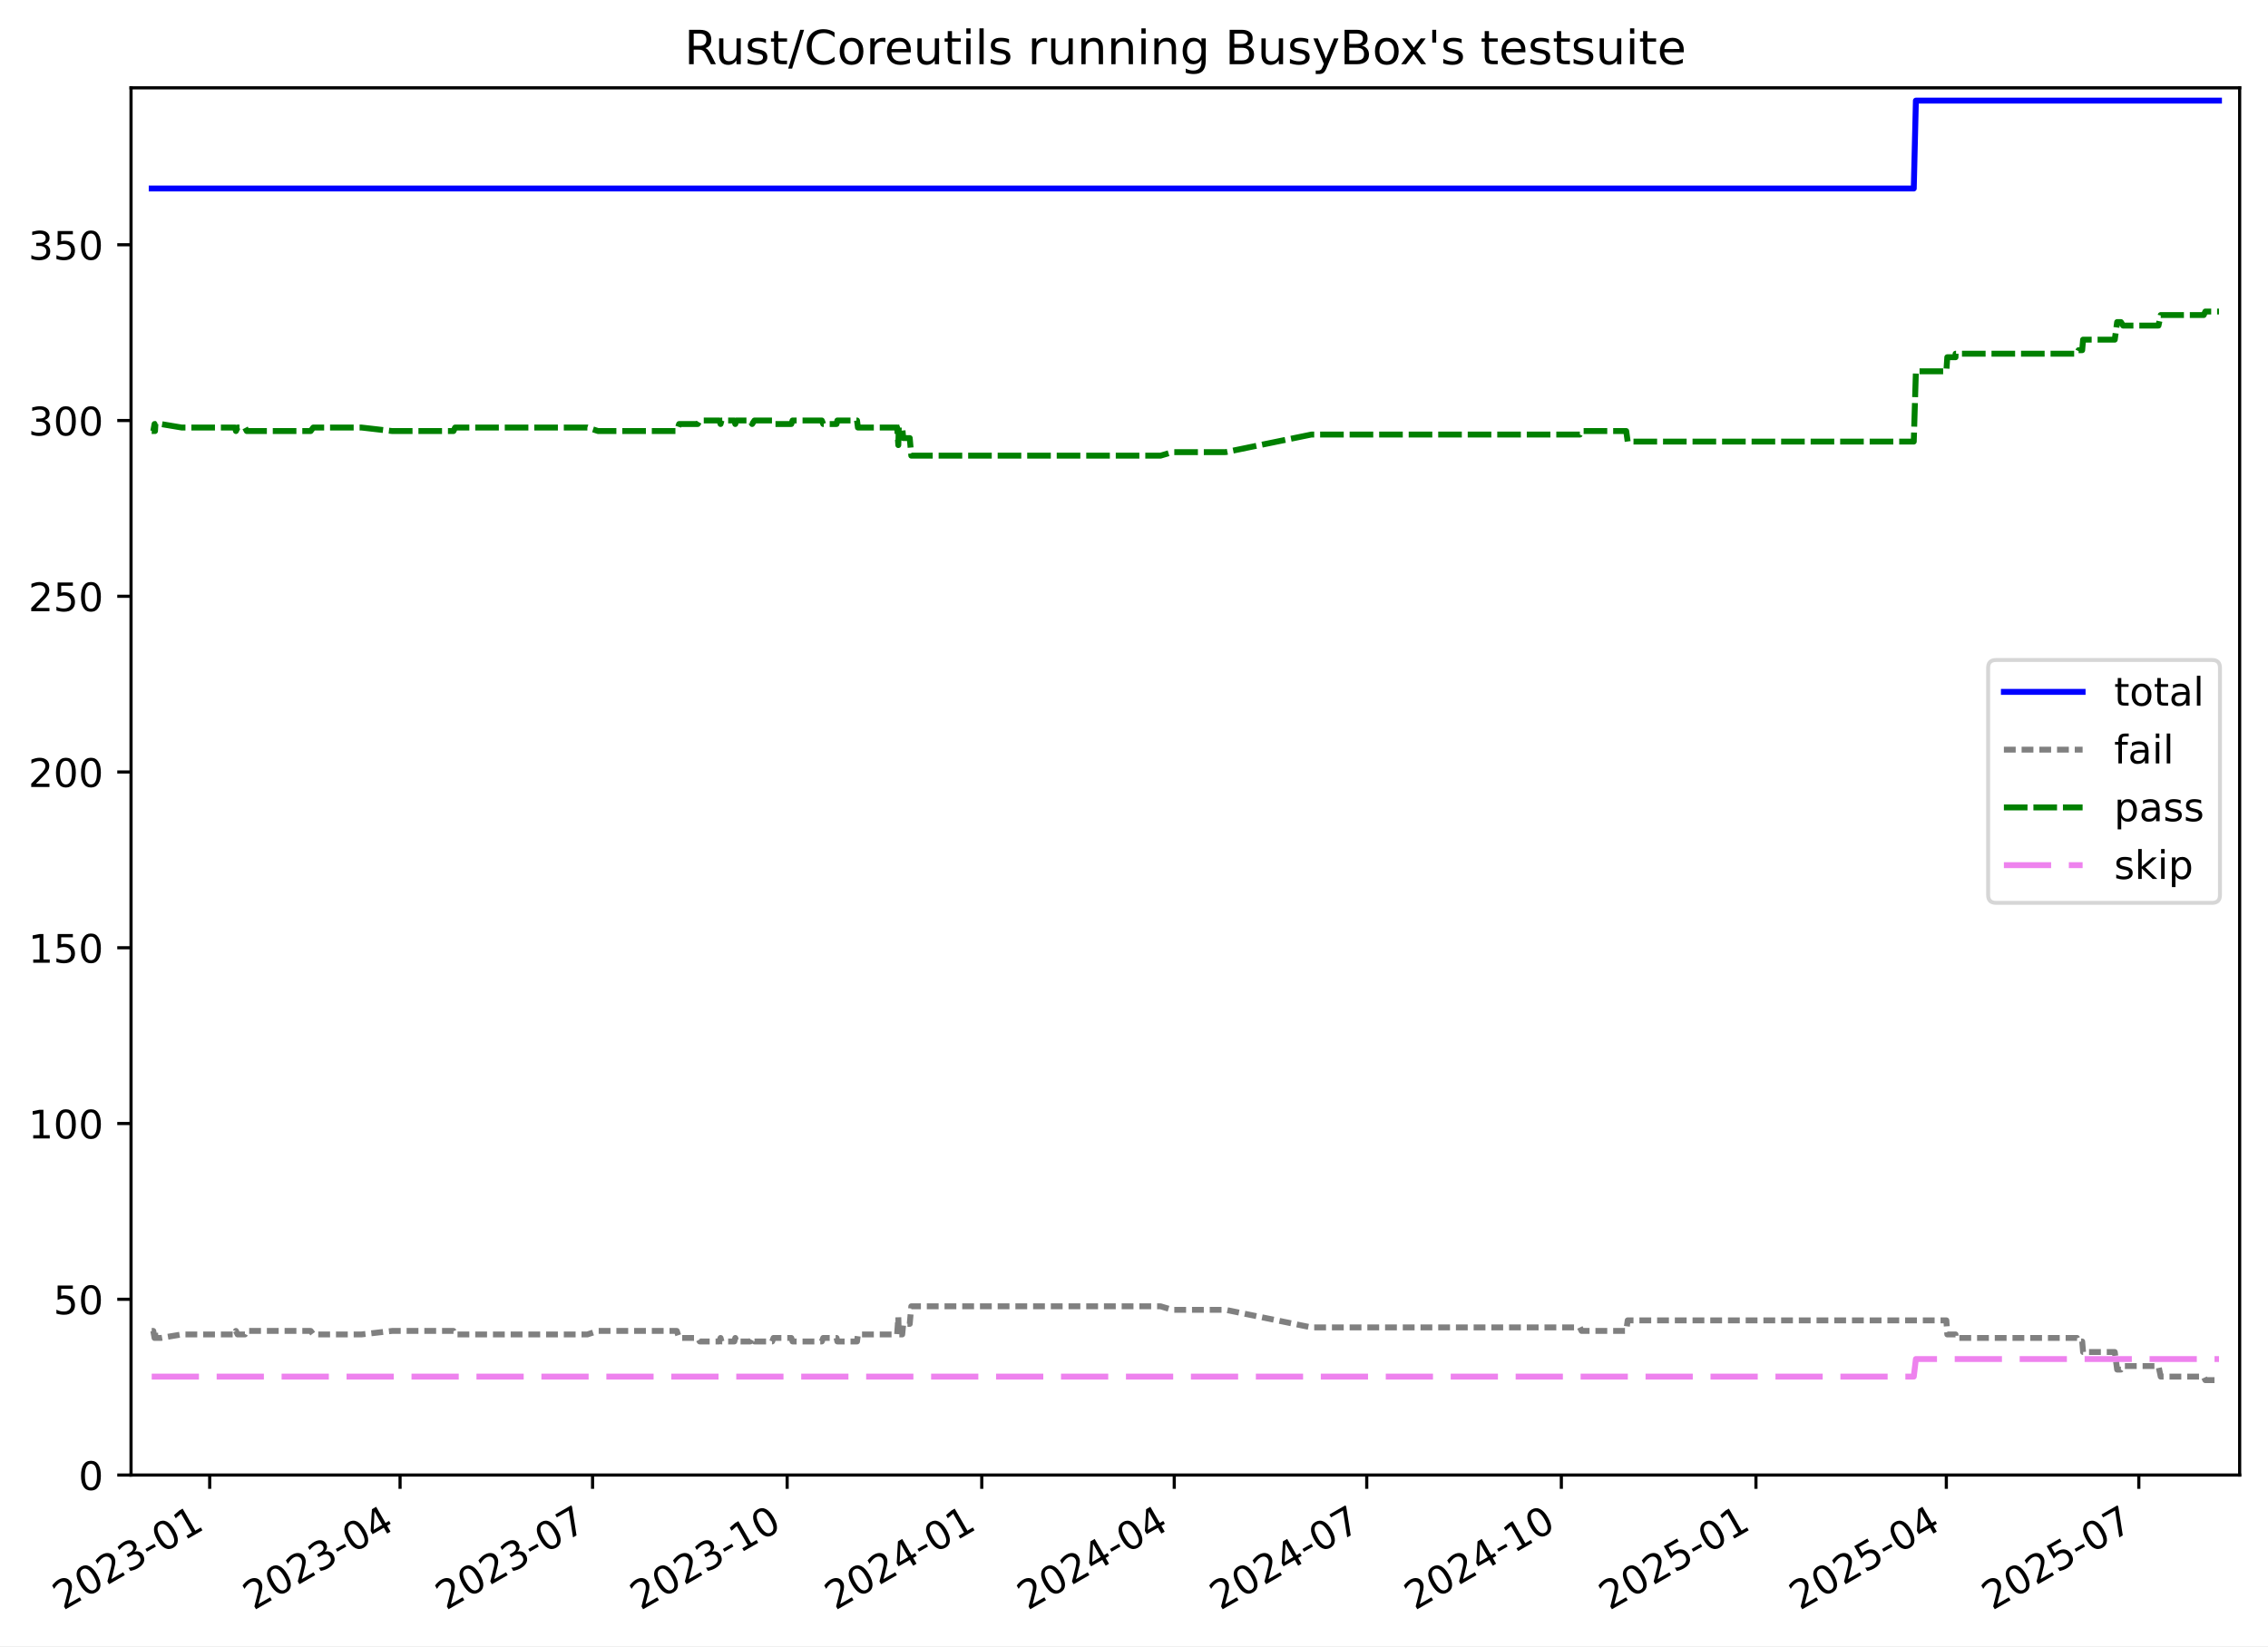
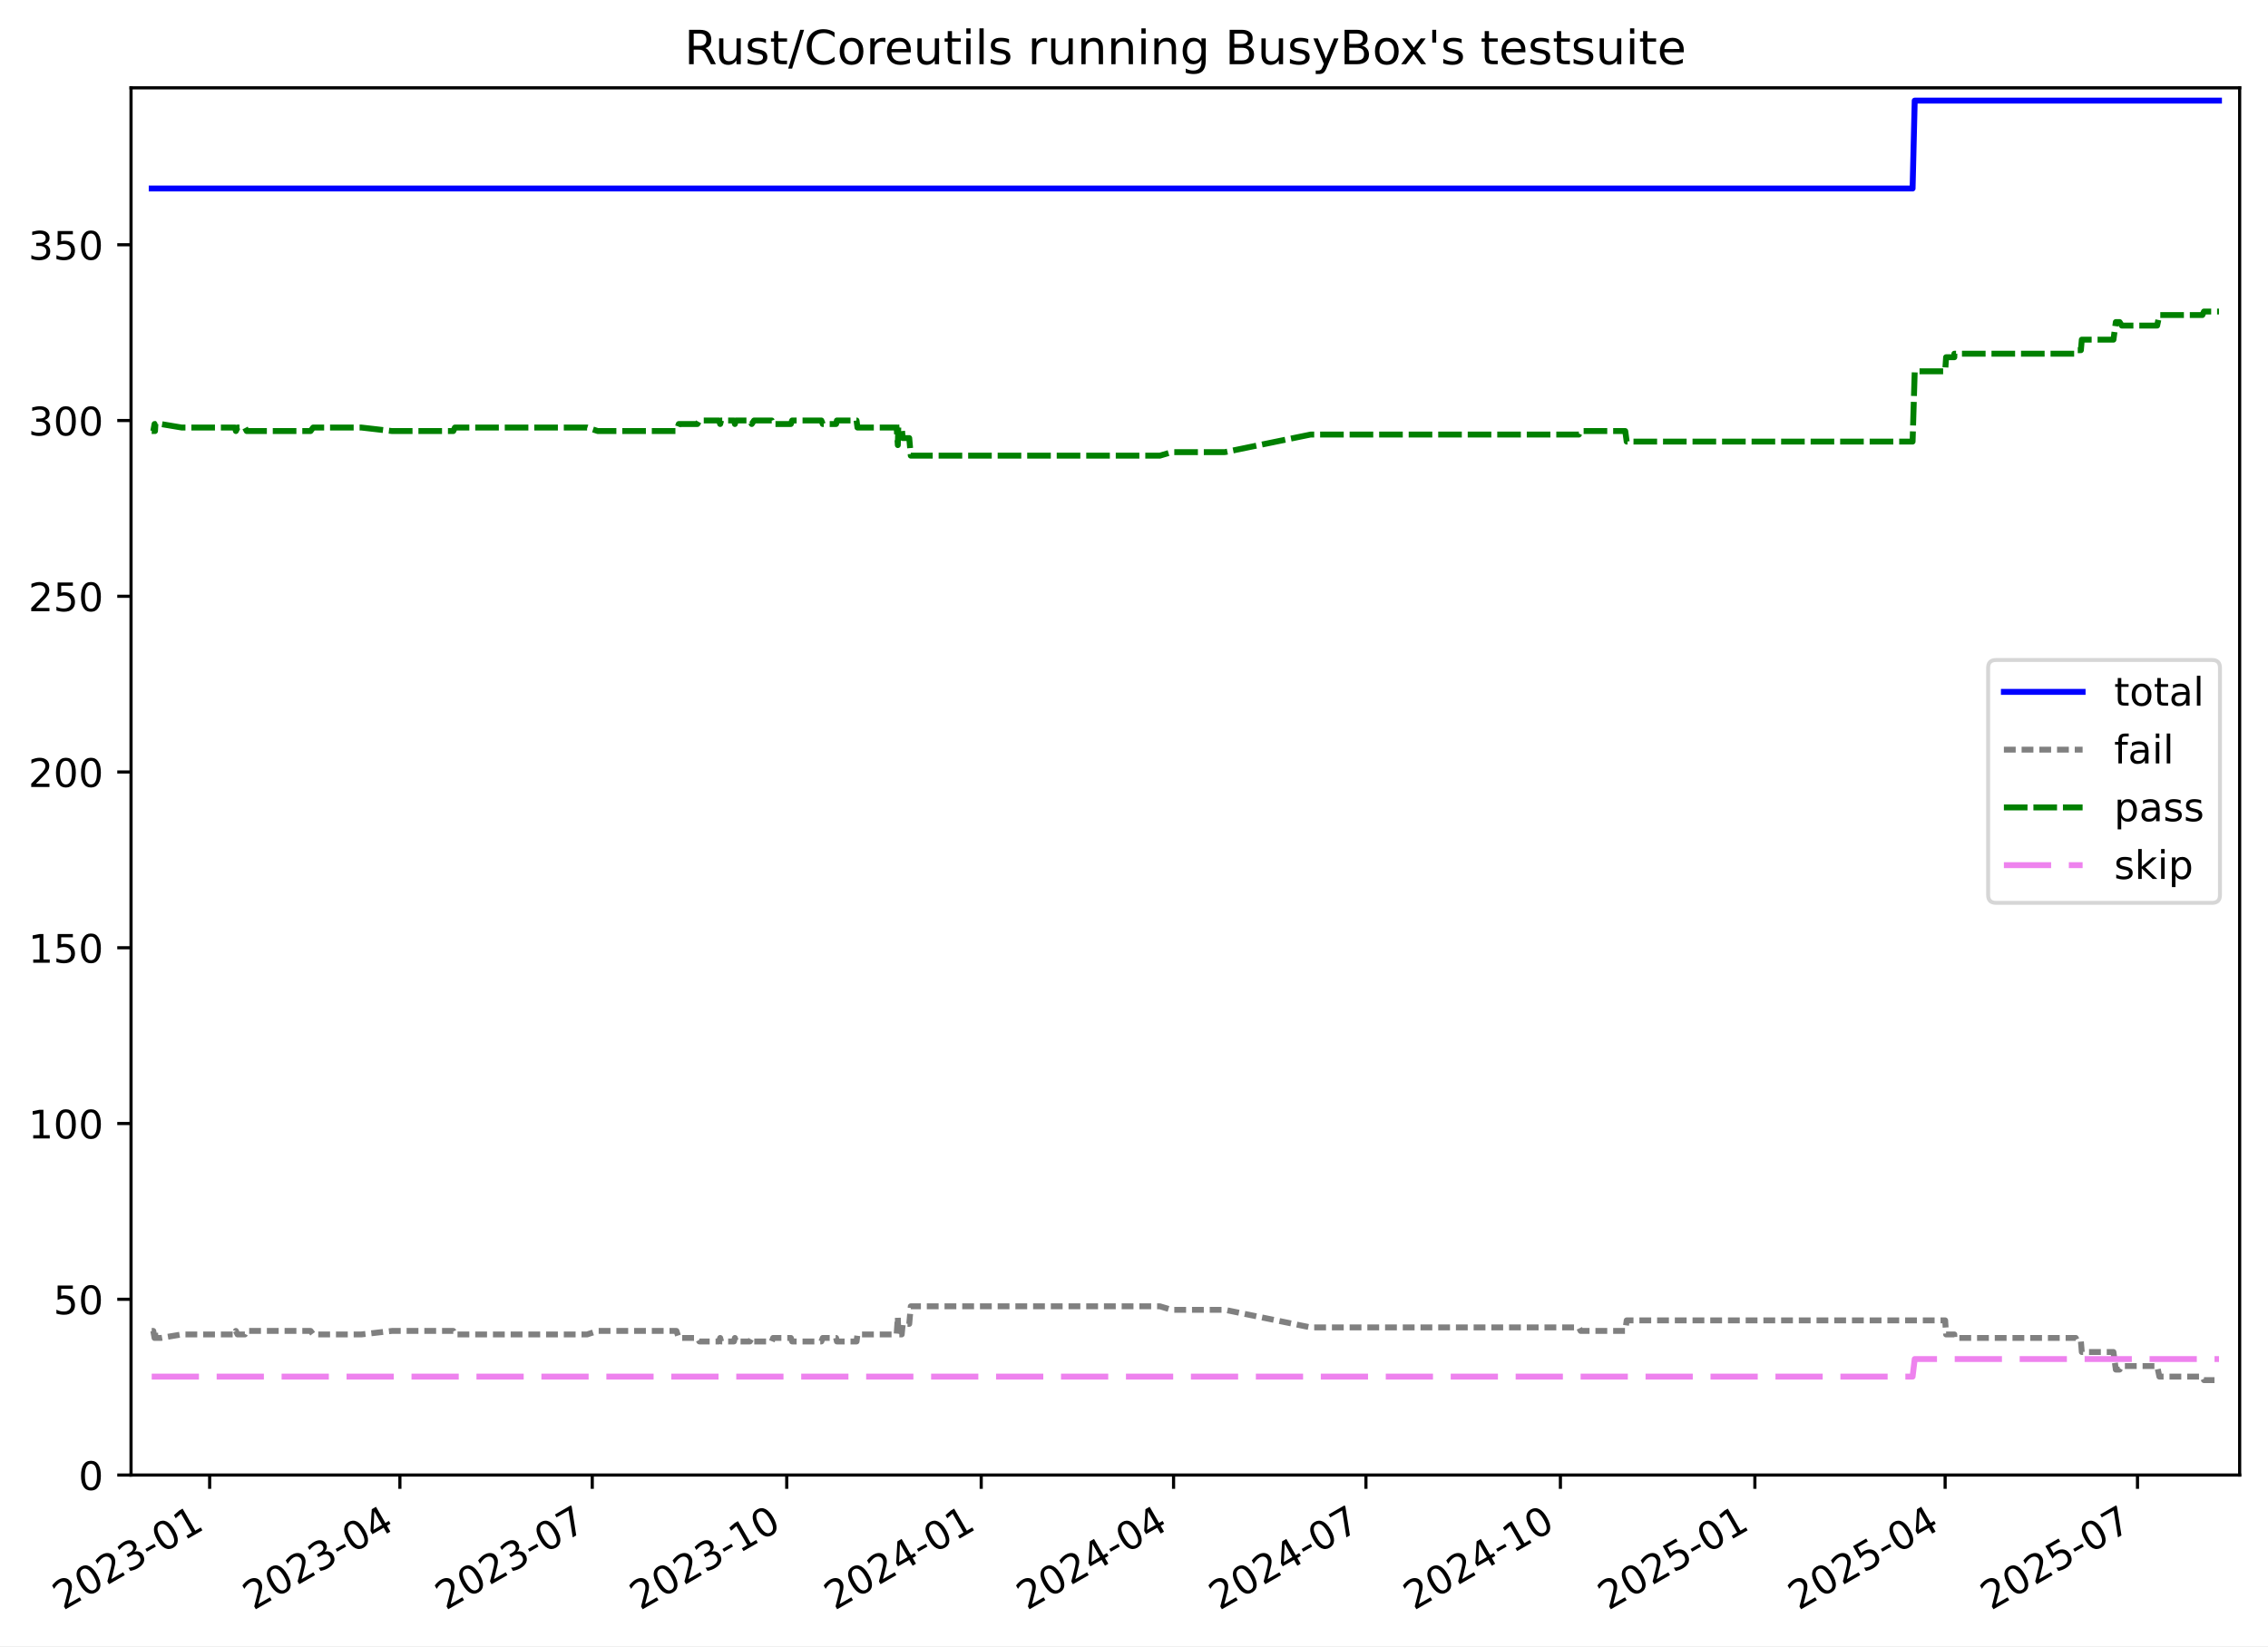
<svg xmlns="http://www.w3.org/2000/svg" xmlns:xlink="http://www.w3.org/1999/xlink" width="576.168pt" height="418.303pt" viewBox="0 0 576.168 418.303" version="1.1">
  <defs>
    <style type="text/css">*{stroke-linejoin: round; stroke-linecap: butt}</style>
  </defs>
  <g id="figure_1">
    <g id="patch_1">
      <path d="M -0 418.303  L 576.168 418.303  L 576.168 0  L -0 0  z " style="fill: #ffffff" />
    </g>
    <g id="axes_1">
      <g id="patch_2">
        <path d="M 33.288 374.83  L 568.967 374.83  L 568.967 22.318  L 33.288 22.318  z " style="fill: #ffffff" />
      </g>
      <g id="matplotlib.axis_1">
        <g id="xtick_1">
          <g id="line2d_1">
            <defs>
-               <path id="m2f78f24e1d" d="M 0 0  L 0 3.5  " style="stroke: #000000; stroke-width: 0.8" />
+               <path id="m74c7d2df8c" d="M 0 0  L 0 3.5  " style="stroke: #000000; stroke-width: 0.8" />
            </defs>
            <g>
-               <use xlink:href="#m2f78f24e1d" x="53.27" y="374.83" style="stroke: #000000; stroke-width: 0.8" />
+               <use xlink:href="#m74c7d2df8c" x="53.26" y="374.83" style="stroke: #000000; stroke-width: 0.8" />
            </g>
          </g>
          <g id="text_1">
-             <g transform="translate(16.04498 409.302) rotate(-30) scale(0.1 -0.1)">
+             <g transform="translate(16.03515 409.302) rotate(-30) scale(0.1 -0.1)">
              <defs>
                <path id="DejaVuSans-32" d="M 1228 531  L 3431 531  L 3431 0  L 469 0  L 469 531  Q 828 903 1448 1529  Q 2069 2156 2228 2338  Q 2531 2678 2651 2914  Q 2772 3150 2772 3378  Q 2772 3750 2511 3984  Q 2250 4219 1831 4219  Q 1534 4219 1204 4116  Q 875 4013 500 3803  L 500 4441  Q 881 4594 1212 4672  Q 1544 4750 1819 4750  Q 2544 4750 2975 4387  Q 3406 4025 3406 3419  Q 3406 3131 3298 2873  Q 3191 2616 2906 2266  Q 2828 2175 2409 1742  Q 1991 1309 1228 531  z " transform="scale(0.015625)" />
                <path id="DejaVuSans-30" d="M 2034 4250  Q 1547 4250 1301 3770  Q 1056 3291 1056 2328  Q 1056 1369 1301 889  Q 1547 409 2034 409  Q 2525 409 2770 889  Q 3016 1369 3016 2328  Q 3016 3291 2770 3770  Q 2525 4250 2034 4250  z M 2034 4750  Q 2819 4750 3233 4129  Q 3647 3509 3647 2328  Q 3647 1150 3233 529  Q 2819 -91 2034 -91  Q 1250 -91 836 529  Q 422 1150 422 2328  Q 422 3509 836 4129  Q 1250 4750 2034 4750  z " transform="scale(0.015625)" />
                <path id="DejaVuSans-33" d="M 2597 2516  Q 3050 2419 3304 2112  Q 3559 1806 3559 1356  Q 3559 666 3084 287  Q 2609 -91 1734 -91  Q 1441 -91 1130 -33  Q 819 25 488 141  L 488 750  Q 750 597 1062 519  Q 1375 441 1716 441  Q 2309 441 2620 675  Q 2931 909 2931 1356  Q 2931 1769 2642 2001  Q 2353 2234 1838 2234  L 1294 2234  L 1294 2753  L 1863 2753  Q 2328 2753 2575 2939  Q 2822 3125 2822 3475  Q 2822 3834 2567 4026  Q 2313 4219 1838 4219  Q 1578 4219 1281 4162  Q 984 4106 628 3988  L 628 4550  Q 988 4650 1302 4700  Q 1616 4750 1894 4750  Q 2613 4750 3031 4423  Q 3450 4097 3450 3541  Q 3450 3153 3228 2886  Q 3006 2619 2597 2516  z " transform="scale(0.015625)" />
                <path id="DejaVuSans-2d" d="M 313 2009  L 1997 2009  L 1997 1497  L 313 1497  L 313 2009  z " transform="scale(0.015625)" />
                <path id="DejaVuSans-31" d="M 794 531  L 1825 531  L 1825 4091  L 703 3866  L 703 4441  L 1819 4666  L 2450 4666  L 2450 531  L 3481 531  L 3481 0  L 794 0  L 794 531  z " transform="scale(0.015625)" />
              </defs>
              <use xlink:href="#DejaVuSans-32" />
              <use xlink:href="#DejaVuSans-30" x="63.623" />
              <use xlink:href="#DejaVuSans-32" x="127.246" />
              <use xlink:href="#DejaVuSans-33" x="190.869" />
              <use xlink:href="#DejaVuSans-2d" x="254.492" />
              <use xlink:href="#DejaVuSans-30" x="290.576" />
              <use xlink:href="#DejaVuSans-31" x="354.199" />
            </g>
          </g>
        </g>
        <g id="xtick_2">
          <g id="line2d_2">
            <g>
-               <use xlink:href="#m2f78f24e1d" x="101.633" y="374.83" style="stroke: #000000; stroke-width: 0.8" />
+               <use xlink:href="#m74c7d2df8c" x="101.591" y="374.83" style="stroke: #000000; stroke-width: 0.8" />
            </g>
          </g>
          <g id="text_2">
-             <g transform="translate(64.40817 409.302) rotate(-30) scale(0.1 -0.1)">
+             <g transform="translate(64.36607 409.302) rotate(-30) scale(0.1 -0.1)">
              <defs>
                <path id="DejaVuSans-34" d="M 2419 4116  L 825 1625  L 2419 1625  L 2419 4116  z M 2253 4666  L 3047 4666  L 3047 1625  L 3713 1625  L 3713 1100  L 3047 1100  L 3047 0  L 2419 0  L 2419 1100  L 313 1100  L 313 1709  L 2253 4666  z " transform="scale(0.015625)" />
              </defs>
              <use xlink:href="#DejaVuSans-32" />
              <use xlink:href="#DejaVuSans-30" x="63.623" />
              <use xlink:href="#DejaVuSans-32" x="127.246" />
              <use xlink:href="#DejaVuSans-33" x="190.869" />
              <use xlink:href="#DejaVuSans-2d" x="254.492" />
              <use xlink:href="#DejaVuSans-30" x="290.576" />
              <use xlink:href="#DejaVuSans-34" x="354.199" />
            </g>
          </g>
        </g>
        <g id="xtick_3">
          <g id="line2d_3">
            <g>
-               <use xlink:href="#m2f78f24e1d" x="150.534" y="374.83" style="stroke: #000000; stroke-width: 0.8" />
+               <use xlink:href="#m74c7d2df8c" x="150.459" y="374.83" style="stroke: #000000; stroke-width: 0.8" />
            </g>
          </g>
          <g id="text_3">
-             <g transform="translate(113.3087 409.302) rotate(-30) scale(0.1 -0.1)">
+             <g transform="translate(113.234 409.302) rotate(-30) scale(0.1 -0.1)">
              <defs>
                <path id="DejaVuSans-37" d="M 525 4666  L 3525 4666  L 3525 4397  L 1831 0  L 1172 0  L 2766 4134  L 525 4134  L 525 4666  z " transform="scale(0.015625)" />
              </defs>
              <use xlink:href="#DejaVuSans-32" />
              <use xlink:href="#DejaVuSans-30" x="63.623" />
              <use xlink:href="#DejaVuSans-32" x="127.246" />
              <use xlink:href="#DejaVuSans-33" x="190.869" />
              <use xlink:href="#DejaVuSans-2d" x="254.492" />
              <use xlink:href="#DejaVuSans-30" x="290.576" />
              <use xlink:href="#DejaVuSans-37" x="354.199" />
            </g>
          </g>
        </g>
        <g id="xtick_4">
          <g id="line2d_4">
            <g>
-               <use xlink:href="#m2f78f24e1d" x="199.971" y="374.83" style="stroke: #000000; stroke-width: 0.8" />
+               <use xlink:href="#m74c7d2df8c" x="199.864" y="374.83" style="stroke: #000000; stroke-width: 0.8" />
            </g>
          </g>
          <g id="text_4">
-             <g transform="translate(162.7466 409.302) rotate(-30) scale(0.1 -0.1)">
+             <g transform="translate(162.6389 409.302) rotate(-30) scale(0.1 -0.1)">
              <use xlink:href="#DejaVuSans-32" />
              <use xlink:href="#DejaVuSans-30" x="63.623" />
              <use xlink:href="#DejaVuSans-32" x="127.246" />
              <use xlink:href="#DejaVuSans-33" x="190.869" />
              <use xlink:href="#DejaVuSans-2d" x="254.492" />
              <use xlink:href="#DejaVuSans-31" x="290.576" />
              <use xlink:href="#DejaVuSans-30" x="354.199" />
            </g>
          </g>
        </g>
        <g id="xtick_5">
          <g id="line2d_5">
            <g>
-               <use xlink:href="#m2f78f24e1d" x="249.409" y="374.83" style="stroke: #000000; stroke-width: 0.8" />
+               <use xlink:href="#m74c7d2df8c" x="249.269" y="374.83" style="stroke: #000000; stroke-width: 0.8" />
            </g>
          </g>
          <g id="text_5">
-             <g transform="translate(212.1846 409.302) rotate(-30) scale(0.1 -0.1)">
+             <g transform="translate(212.0439 409.302) rotate(-30) scale(0.1 -0.1)">
              <use xlink:href="#DejaVuSans-32" />
              <use xlink:href="#DejaVuSans-30" x="63.623" />
              <use xlink:href="#DejaVuSans-32" x="127.246" />
              <use xlink:href="#DejaVuSans-34" x="190.869" />
              <use xlink:href="#DejaVuSans-2d" x="254.492" />
              <use xlink:href="#DejaVuSans-30" x="290.576" />
              <use xlink:href="#DejaVuSans-31" x="354.199" />
            </g>
          </g>
        </g>
        <g id="xtick_6">
          <g id="line2d_6">
            <g>
-               <use xlink:href="#m2f78f24e1d" x="298.31" y="374.83" style="stroke: #000000; stroke-width: 0.8" />
+               <use xlink:href="#m74c7d2df8c" x="298.137" y="374.83" style="stroke: #000000; stroke-width: 0.8" />
            </g>
          </g>
          <g id="text_6">
-             <g transform="translate(261.0851 409.302) rotate(-30) scale(0.1 -0.1)">
+             <g transform="translate(260.9118 409.302) rotate(-30) scale(0.1 -0.1)">
              <use xlink:href="#DejaVuSans-32" />
              <use xlink:href="#DejaVuSans-30" x="63.623" />
              <use xlink:href="#DejaVuSans-32" x="127.246" />
              <use xlink:href="#DejaVuSans-34" x="190.869" />
              <use xlink:href="#DejaVuSans-2d" x="254.492" />
              <use xlink:href="#DejaVuSans-30" x="290.576" />
              <use xlink:href="#DejaVuSans-34" x="354.199" />
            </g>
          </g>
        </g>
        <g id="xtick_7">
          <g id="line2d_7">
            <g>
-               <use xlink:href="#m2f78f24e1d" x="347.21" y="374.83" style="stroke: #000000; stroke-width: 0.8" />
+               <use xlink:href="#m74c7d2df8c" x="347.005" y="374.83" style="stroke: #000000; stroke-width: 0.8" />
            </g>
          </g>
          <g id="text_7">
-             <g transform="translate(309.9857 409.302) rotate(-30) scale(0.1 -0.1)">
+             <g transform="translate(309.7797 409.302) rotate(-30) scale(0.1 -0.1)">
              <use xlink:href="#DejaVuSans-32" />
              <use xlink:href="#DejaVuSans-30" x="63.623" />
              <use xlink:href="#DejaVuSans-32" x="127.246" />
              <use xlink:href="#DejaVuSans-34" x="190.869" />
              <use xlink:href="#DejaVuSans-2d" x="254.492" />
              <use xlink:href="#DejaVuSans-30" x="290.576" />
              <use xlink:href="#DejaVuSans-37" x="354.199" />
            </g>
          </g>
        </g>
        <g id="xtick_8">
          <g id="line2d_8">
            <g>
-               <use xlink:href="#m2f78f24e1d" x="396.648" y="374.83" style="stroke: #000000; stroke-width: 0.8" />
+               <use xlink:href="#m74c7d2df8c" x="396.409" y="374.83" style="stroke: #000000; stroke-width: 0.8" />
            </g>
          </g>
          <g id="text_8">
-             <g transform="translate(359.4236 409.302) rotate(-30) scale(0.1 -0.1)">
+             <g transform="translate(359.1847 409.302) rotate(-30) scale(0.1 -0.1)">
              <use xlink:href="#DejaVuSans-32" />
              <use xlink:href="#DejaVuSans-30" x="63.623" />
              <use xlink:href="#DejaVuSans-32" x="127.246" />
              <use xlink:href="#DejaVuSans-34" x="190.869" />
              <use xlink:href="#DejaVuSans-2d" x="254.492" />
              <use xlink:href="#DejaVuSans-31" x="290.576" />
              <use xlink:href="#DejaVuSans-30" x="354.199" />
            </g>
          </g>
        </g>
        <g id="xtick_9">
          <g id="line2d_9">
            <g>
-               <use xlink:href="#m2f78f24e1d" x="446.086" y="374.83" style="stroke: #000000; stroke-width: 0.8" />
+               <use xlink:href="#m74c7d2df8c" x="445.814" y="374.83" style="stroke: #000000; stroke-width: 0.8" />
            </g>
          </g>
          <g id="text_9">
-             <g transform="translate(408.8615 409.302) rotate(-30) scale(0.1 -0.1)">
+             <g transform="translate(408.5896 409.302) rotate(-30) scale(0.1 -0.1)">
              <defs>
                <path id="DejaVuSans-35" d="M 691 4666  L 3169 4666  L 3169 4134  L 1269 4134  L 1269 2991  Q 1406 3038 1543 3061  Q 1681 3084 1819 3084  Q 2600 3084 3056 2656  Q 3513 2228 3513 1497  Q 3513 744 3044 326  Q 2575 -91 1722 -91  Q 1428 -91 1123 -41  Q 819 9 494 109  L 494 744  Q 775 591 1075 516  Q 1375 441 1709 441  Q 2250 441 2565 725  Q 2881 1009 2881 1497  Q 2881 1984 2565 2268  Q 2250 2553 1709 2553  Q 1456 2553 1204 2497  Q 953 2441 691 2322  L 691 4666  z " transform="scale(0.015625)" />
              </defs>
              <use xlink:href="#DejaVuSans-32" />
              <use xlink:href="#DejaVuSans-30" x="63.623" />
              <use xlink:href="#DejaVuSans-32" x="127.246" />
              <use xlink:href="#DejaVuSans-35" x="190.869" />
              <use xlink:href="#DejaVuSans-2d" x="254.492" />
              <use xlink:href="#DejaVuSans-30" x="290.576" />
              <use xlink:href="#DejaVuSans-31" x="354.199" />
            </g>
          </g>
        </g>
        <g id="xtick_10">
          <g id="line2d_10">
            <g>
-               <use xlink:href="#m2f78f24e1d" x="494.45" y="374.83" style="stroke: #000000; stroke-width: 0.8" />
+               <use xlink:href="#m74c7d2df8c" x="494.145" y="374.83" style="stroke: #000000; stroke-width: 0.8" />
            </g>
          </g>
          <g id="text_10">
-             <g transform="translate(457.2247 409.302) rotate(-30) scale(0.1 -0.1)">
+             <g transform="translate(456.9205 409.302) rotate(-30) scale(0.1 -0.1)">
              <use xlink:href="#DejaVuSans-32" />
              <use xlink:href="#DejaVuSans-30" x="63.623" />
              <use xlink:href="#DejaVuSans-32" x="127.246" />
              <use xlink:href="#DejaVuSans-35" x="190.869" />
              <use xlink:href="#DejaVuSans-2d" x="254.492" />
              <use xlink:href="#DejaVuSans-30" x="290.576" />
              <use xlink:href="#DejaVuSans-34" x="354.199" />
            </g>
          </g>
        </g>
        <g id="xtick_11">
          <g id="line2d_11">
            <g>
-               <use xlink:href="#m2f78f24e1d" x="543.35" y="374.83" style="stroke: #000000; stroke-width: 0.8" />
+               <use xlink:href="#m74c7d2df8c" x="543.013" y="374.83" style="stroke: #000000; stroke-width: 0.8" />
            </g>
          </g>
          <g id="text_11">
-             <g transform="translate(506.1252 409.302) rotate(-30) scale(0.1 -0.1)">
+             <g transform="translate(505.7884 409.302) rotate(-30) scale(0.1 -0.1)">
              <use xlink:href="#DejaVuSans-32" />
              <use xlink:href="#DejaVuSans-30" x="63.623" />
              <use xlink:href="#DejaVuSans-32" x="127.246" />
              <use xlink:href="#DejaVuSans-35" x="190.869" />
              <use xlink:href="#DejaVuSans-2d" x="254.492" />
              <use xlink:href="#DejaVuSans-30" x="290.576" />
              <use xlink:href="#DejaVuSans-37" x="354.199" />
            </g>
          </g>
        </g>
      </g>
      <g id="matplotlib.axis_2">
        <g id="ytick_1">
          <g id="line2d_12">
            <defs>
-               <path id="mf62023d1ad" d="M 0 0  L -3.5 0  " style="stroke: #000000; stroke-width: 0.8" />
+               <path id="m56acc17d2f" d="M 0 0  L -3.5 0  " style="stroke: #000000; stroke-width: 0.8" />
            </defs>
            <g>
-               <use xlink:href="#mf62023d1ad" x="33.288" y="374.83" style="stroke: #000000; stroke-width: 0.8" />
+               <use xlink:href="#m56acc17d2f" x="33.288" y="374.83" style="stroke: #000000; stroke-width: 0.8" />
            </g>
          </g>
          <g id="text_12">
            <g transform="translate(19.925 378.6293) scale(0.1 -0.1)">
              <use xlink:href="#DejaVuSans-30" />
            </g>
          </g>
        </g>
        <g id="ytick_2">
          <g id="line2d_13">
            <g>
-               <use xlink:href="#mf62023d1ad" x="33.288" y="330.168" style="stroke: #000000; stroke-width: 0.8" />
+               <use xlink:href="#m56acc17d2f" x="33.288" y="330.168" style="stroke: #000000; stroke-width: 0.8" />
            </g>
          </g>
          <g id="text_13">
            <g transform="translate(13.5625 333.9669) scale(0.1 -0.1)">
              <use xlink:href="#DejaVuSans-35" />
              <use xlink:href="#DejaVuSans-30" x="63.623" />
            </g>
          </g>
        </g>
        <g id="ytick_3">
          <g id="line2d_14">
            <g>
-               <use xlink:href="#mf62023d1ad" x="33.288" y="285.505" style="stroke: #000000; stroke-width: 0.8" />
+               <use xlink:href="#m56acc17d2f" x="33.288" y="285.505" style="stroke: #000000; stroke-width: 0.8" />
            </g>
          </g>
          <g id="text_14">
            <g transform="translate(7.2 289.3044) scale(0.1 -0.1)">
              <use xlink:href="#DejaVuSans-31" />
              <use xlink:href="#DejaVuSans-30" x="63.623" />
              <use xlink:href="#DejaVuSans-30" x="127.246" />
            </g>
          </g>
        </g>
        <g id="ytick_4">
          <g id="line2d_15">
            <g>
-               <use xlink:href="#mf62023d1ad" x="33.288" y="240.843" style="stroke: #000000; stroke-width: 0.8" />
+               <use xlink:href="#m56acc17d2f" x="33.288" y="240.843" style="stroke: #000000; stroke-width: 0.8" />
            </g>
          </g>
          <g id="text_15">
            <g transform="translate(7.2 244.6419) scale(0.1 -0.1)">
              <use xlink:href="#DejaVuSans-31" />
              <use xlink:href="#DejaVuSans-35" x="63.623" />
              <use xlink:href="#DejaVuSans-30" x="127.246" />
            </g>
          </g>
        </g>
        <g id="ytick_5">
          <g id="line2d_16">
            <g>
-               <use xlink:href="#mf62023d1ad" x="33.288" y="196.18" style="stroke: #000000; stroke-width: 0.8" />
+               <use xlink:href="#m56acc17d2f" x="33.288" y="196.18" style="stroke: #000000; stroke-width: 0.8" />
            </g>
          </g>
          <g id="text_16">
            <g transform="translate(7.2 199.9794) scale(0.1 -0.1)">
              <use xlink:href="#DejaVuSans-32" />
              <use xlink:href="#DejaVuSans-30" x="63.623" />
              <use xlink:href="#DejaVuSans-30" x="127.246" />
            </g>
          </g>
        </g>
        <g id="ytick_6">
          <g id="line2d_17">
            <g>
-               <use xlink:href="#mf62023d1ad" x="33.288" y="151.518" style="stroke: #000000; stroke-width: 0.8" />
+               <use xlink:href="#m56acc17d2f" x="33.288" y="151.518" style="stroke: #000000; stroke-width: 0.8" />
            </g>
          </g>
          <g id="text_17">
            <g transform="translate(7.2 155.317) scale(0.1 -0.1)">
              <use xlink:href="#DejaVuSans-32" />
              <use xlink:href="#DejaVuSans-35" x="63.623" />
              <use xlink:href="#DejaVuSans-30" x="127.246" />
            </g>
          </g>
        </g>
        <g id="ytick_7">
          <g id="line2d_18">
            <g>
-               <use xlink:href="#mf62023d1ad" x="33.288" y="106.855" style="stroke: #000000; stroke-width: 0.8" />
+               <use xlink:href="#m56acc17d2f" x="33.288" y="106.855" style="stroke: #000000; stroke-width: 0.8" />
            </g>
          </g>
          <g id="text_18">
            <g transform="translate(7.2 110.6545) scale(0.1 -0.1)">
              <use xlink:href="#DejaVuSans-33" />
              <use xlink:href="#DejaVuSans-30" x="63.623" />
              <use xlink:href="#DejaVuSans-30" x="127.246" />
            </g>
          </g>
        </g>
        <g id="ytick_8">
          <g id="line2d_19">
            <g>
-               <use xlink:href="#mf62023d1ad" x="33.288" y="62.193" style="stroke: #000000; stroke-width: 0.8" />
+               <use xlink:href="#m56acc17d2f" x="33.288" y="62.193" style="stroke: #000000; stroke-width: 0.8" />
            </g>
          </g>
          <g id="text_19">
            <g transform="translate(7.2 65.992) scale(0.1 -0.1)">
              <use xlink:href="#DejaVuSans-33" />
              <use xlink:href="#DejaVuSans-35" x="63.623" />
              <use xlink:href="#DejaVuSans-30" x="127.246" />
            </g>
          </g>
        </g>
      </g>
      <g id="line2d_20">
-         <path d="M 38.539 47.901  L 486.179 47.901  L 486.718 25.57  L 563.716 25.57  L 563.716 25.57  " clip-path="url(#p3a3fbdba56)" style="fill: none; stroke: #0000ff; stroke-width: 1.5; stroke-linecap: square" />
+         <path d="M 38.539 47.901  L 485.88 47.901  L 486.419 25.57  L 563.716 25.57  L 563.716 25.57  " clip-path="url(#paa43fc557c)" style="fill: none; stroke: #0000ff; stroke-width: 1.5; stroke-linecap: square" />
      </g>
      <g id="line2d_21">
-         <path d="M 38.539 338.207  L 38.939 338.207  L 39.264 339.993  L 39.38 338.207  L 39.48 339.993  L 40.843 339.993  L 46.162 339.1  L 59.724 339.1  L 59.937 338.207  L 60.358 339.1  L 62.222 339.1  L 62.686 338.207  L 78.923 338.207  L 79.587 339.1  L 91.823 339.1  L 99.608 338.207  L 115.205 338.207  L 115.623 339.1  L 149.216 339.1  L 151.937 338.207  L 171.927 338.207  L 172.531 339.993  L 177.256 339.993  L 177.763 340.887  L 182.714 340.887  L 183.051 339.993  L 183.291 340.887  L 186.546 340.887  L 186.793 339.993  L 187.051 340.887  L 190.597 340.887  L 191.076 339.993  L 191.674 340.887  L 196.162 340.887  L 196.514 339.993  L 201.02 339.993  L 201.344 340.887  L 208.768 340.887  L 209.134 339.993  L 212.52 339.993  L 212.724 340.887  L 217.721 340.887  L 217.947 339.1  L 227.908 339.1  L 228.21 334.634  L 228.328 339.1  L 229.2 339.1  L 229.466 336.42  L 231.114 336.42  L 231.506 331.954  L 294.836 331.954  L 297.813 332.847  L 311.355 332.847  L 333.135 337.314  L 401.352 337.314  L 401.792 338.207  L 413.128 338.207  L 413.501 335.527  L 494.458 335.527  L 494.694 339.1  L 496.784 339.1  L 496.803 339.993  L 527.659 339.993  L 528.048 340.887  L 528.966 340.887  L 529.189 343.566  L 537.239 343.566  L 537.844 348.033  L 538.801 348.033  L 539.369 347.139  L 548.345 347.139  L 548.915 349.819  L 559.837 349.819  L 560.253 350.712  L 563.716 350.712  L 563.716 350.712  " clip-path="url(#p3a3fbdba56)" style="fill: none; stroke-dasharray: 3,1.5; stroke-dashoffset: 0; stroke: #808080; stroke-width: 1.5" />
+         <path d="M 38.539 338.207  L 38.939 338.207  L 39.264 339.993  L 39.379 338.207  L 39.479 339.993  L 40.841 339.993  L 46.157 339.1  L 59.709 339.1  L 59.923 338.207  L 60.344 339.1  L 62.206 339.1  L 62.669 338.207  L 78.896 338.207  L 79.56 339.1  L 91.787 339.1  L 99.568 338.207  L 115.154 338.207  L 115.572 339.1  L 149.142 339.1  L 151.862 338.207  L 171.838 338.207  L 172.442 339.993  L 177.163 339.993  L 177.671 340.887  L 182.618 340.887  L 182.954 339.993  L 183.194 340.887  L 186.448 340.887  L 186.694 339.993  L 186.952 340.887  L 190.495 340.887  L 190.974 339.993  L 191.572 340.887  L 196.056 340.887  L 196.408 339.993  L 200.911 339.993  L 201.236 340.887  L 208.655 340.887  L 209.02 339.993  L 212.404 339.993  L 212.608 340.887  L 217.602 340.887  L 217.828 339.1  L 227.781 339.1  L 228.084 334.634  L 228.202 339.1  L 229.072 339.1  L 229.338 336.42  L 230.986 336.42  L 231.377 331.954  L 294.665 331.954  L 297.64 332.847  L 311.173 332.847  L 332.939 337.314  L 401.11 337.314  L 401.549 338.207  L 412.878 338.207  L 413.251 335.527  L 494.153 335.527  L 494.389 339.1  L 496.478 339.1  L 496.497 339.993  L 527.333 339.993  L 527.721 340.887  L 528.639 340.887  L 528.861 343.566  L 536.906 343.566  L 537.511 348.033  L 538.467 348.033  L 539.035 347.139  L 548.005 347.139  L 548.574 349.819  L 559.489 349.819  L 559.905 350.712  L 563.716 350.712  L 563.716 350.712  " clip-path="url(#paa43fc557c)" style="fill: none; stroke-dasharray: 3,1.5; stroke-dashoffset: 0; stroke: #808080; stroke-width: 1.5" />
      </g>
      <g id="line2d_22">
-         <path d="M 38.539 109.535  L 38.939 109.535  L 39.264 107.749  L 39.38 109.535  L 39.48 107.749  L 40.843 107.749  L 46.162 108.642  L 59.724 108.642  L 59.937 109.535  L 60.358 108.642  L 62.222 108.642  L 62.686 109.535  L 78.923 109.535  L 79.587 108.642  L 91.823 108.642  L 99.608 109.535  L 115.205 109.535  L 115.623 108.642  L 149.216 108.642  L 151.937 109.535  L 171.927 109.535  L 172.531 107.749  L 177.256 107.749  L 177.763 106.855  L 182.714 106.855  L 183.051 107.749  L 183.291 106.855  L 186.546 106.855  L 186.793 107.749  L 187.051 106.855  L 190.597 106.855  L 191.076 107.749  L 191.674 106.855  L 196.162 106.855  L 196.514 107.749  L 201.02 107.749  L 201.344 106.855  L 208.768 106.855  L 209.134 107.749  L 212.52 107.749  L 212.724 106.855  L 217.721 106.855  L 217.947 108.642  L 227.908 108.642  L 228.21 113.108  L 228.328 108.642  L 229.2 108.642  L 229.466 111.322  L 231.114 111.322  L 231.506 115.788  L 294.836 115.788  L 297.813 114.895  L 311.355 114.895  L 333.135 110.428  L 401.352 110.428  L 401.792 109.535  L 413.128 109.535  L 413.501 112.215  L 486.179 112.215  L 486.718 94.35  L 494.458 94.35  L 494.694 90.777  L 496.784 90.777  L 496.803 89.884  L 527.659 89.884  L 528.048 88.99  L 528.966 88.99  L 529.189 86.311  L 537.239 86.311  L 537.844 81.844  L 538.801 81.844  L 539.369 82.738  L 548.345 82.738  L 548.915 80.058  L 559.837 80.058  L 560.253 79.165  L 563.716 79.165  L 563.716 79.165  " clip-path="url(#p3a3fbdba56)" style="fill: none; stroke-dasharray: 6,1.5; stroke-dashoffset: 0; stroke: #008000; stroke-width: 1.5" />
+         <path d="M 38.539 109.535  L 38.939 109.535  L 39.264 107.749  L 39.379 109.535  L 39.479 107.749  L 40.841 107.749  L 46.157 108.642  L 59.709 108.642  L 59.923 109.535  L 60.344 108.642  L 62.206 108.642  L 62.669 109.535  L 78.896 109.535  L 79.56 108.642  L 91.787 108.642  L 99.568 109.535  L 115.154 109.535  L 115.572 108.642  L 149.142 108.642  L 151.862 109.535  L 171.838 109.535  L 172.442 107.749  L 177.163 107.749  L 177.671 106.855  L 182.618 106.855  L 182.954 107.749  L 183.194 106.855  L 186.448 106.855  L 186.694 107.749  L 186.952 106.855  L 190.495 106.855  L 190.974 107.749  L 191.572 106.855  L 196.056 106.855  L 196.408 107.749  L 200.911 107.749  L 201.236 106.855  L 208.655 106.855  L 209.02 107.749  L 212.404 107.749  L 212.608 106.855  L 217.602 106.855  L 217.828 108.642  L 227.781 108.642  L 228.084 113.108  L 228.202 108.642  L 229.072 108.642  L 229.338 111.322  L 230.986 111.322  L 231.377 115.788  L 294.665 115.788  L 297.64 114.895  L 311.173 114.895  L 332.939 110.428  L 401.11 110.428  L 401.549 109.535  L 412.878 109.535  L 413.251 112.215  L 485.88 112.215  L 486.419 94.35  L 494.153 94.35  L 494.389 90.777  L 496.478 90.777  L 496.497 89.884  L 527.333 89.884  L 527.721 88.99  L 528.639 88.99  L 528.861 86.311  L 536.906 86.311  L 537.511 81.844  L 538.467 81.844  L 539.035 82.738  L 548.005 82.738  L 548.574 80.058  L 559.489 80.058  L 559.905 79.165  L 563.716 79.165  L 563.716 79.165  " clip-path="url(#paa43fc557c)" style="fill: none; stroke-dasharray: 6,1.5; stroke-dashoffset: 0; stroke: #008000; stroke-width: 1.5" />
      </g>
      <g id="line2d_23">
-         <path d="M 38.539 349.819  L 486.179 349.819  L 486.718 345.353  L 563.716 345.353  L 563.716 345.353  " clip-path="url(#p3a3fbdba56)" style="fill: none; stroke-dasharray: 12,4.5; stroke-dashoffset: 0; stroke: #ee82ee; stroke-width: 1.5" />
+         <path d="M 38.539 349.819  L 485.88 349.819  L 486.419 345.353  L 563.716 345.353  L 563.716 345.353  " clip-path="url(#paa43fc557c)" style="fill: none; stroke-dasharray: 12,4.5; stroke-dashoffset: 0; stroke: #ee82ee; stroke-width: 1.5" />
      </g>
      <g id="patch_3">
        <path d="M 33.288 374.83  L 33.288 22.318  " style="fill: none; stroke: #000000; stroke-width: 0.8; stroke-linejoin: miter; stroke-linecap: square" />
      </g>
      <g id="patch_4">
        <path d="M 568.967 374.83  L 568.967 22.318  " style="fill: none; stroke: #000000; stroke-width: 0.8; stroke-linejoin: miter; stroke-linecap: square" />
      </g>
      <g id="patch_5">
        <path d="M 33.288 374.83  L 568.967 374.83  " style="fill: none; stroke: #000000; stroke-width: 0.8; stroke-linejoin: miter; stroke-linecap: square" />
      </g>
      <g id="patch_6">
        <path d="M 33.288 22.318  L 568.967 22.318  " style="fill: none; stroke: #000000; stroke-width: 0.8; stroke-linejoin: miter; stroke-linecap: square" />
      </g>
      <g id="text_20">
        <g transform="translate(173.8722 16.31812) scale(0.12 -0.12)">
          <defs>
            <path id="DejaVuSans-52" d="M 2841 2188  Q 3044 2119 3236 1894  Q 3428 1669 3622 1275  L 4263 0  L 3584 0  L 2988 1197  Q 2756 1666 2539 1819  Q 2322 1972 1947 1972  L 1259 1972  L 1259 0  L 628 0  L 628 4666  L 2053 4666  Q 2853 4666 3247 4331  Q 3641 3997 3641 3322  Q 3641 2881 3436 2590  Q 3231 2300 2841 2188  z M 1259 4147  L 1259 2491  L 2053 2491  Q 2509 2491 2742 2702  Q 2975 2913 2975 3322  Q 2975 3731 2742 3939  Q 2509 4147 2053 4147  L 1259 4147  z " transform="scale(0.015625)" />
            <path id="DejaVuSans-75" d="M 544 1381  L 544 3500  L 1119 3500  L 1119 1403  Q 1119 906 1312 657  Q 1506 409 1894 409  Q 2359 409 2629 706  Q 2900 1003 2900 1516  L 2900 3500  L 3475 3500  L 3475 0  L 2900 0  L 2900 538  Q 2691 219 2414 64  Q 2138 -91 1772 -91  Q 1169 -91 856 284  Q 544 659 544 1381  z M 1991 3584  L 1991 3584  z " transform="scale(0.015625)" />
            <path id="DejaVuSans-73" d="M 2834 3397  L 2834 2853  Q 2591 2978 2328 3040  Q 2066 3103 1784 3103  Q 1356 3103 1142 2972  Q 928 2841 928 2578  Q 928 2378 1081 2264  Q 1234 2150 1697 2047  L 1894 2003  Q 2506 1872 2764 1633  Q 3022 1394 3022 966  Q 3022 478 2636 193  Q 2250 -91 1575 -91  Q 1294 -91 989 -36  Q 684 19 347 128  L 347 722  Q 666 556 975 473  Q 1284 391 1588 391  Q 1994 391 2212 530  Q 2431 669 2431 922  Q 2431 1156 2273 1281  Q 2116 1406 1581 1522  L 1381 1569  Q 847 1681 609 1914  Q 372 2147 372 2553  Q 372 3047 722 3315  Q 1072 3584 1716 3584  Q 2034 3584 2315 3537  Q 2597 3491 2834 3397  z " transform="scale(0.015625)" />
            <path id="DejaVuSans-74" d="M 1172 4494  L 1172 3500  L 2356 3500  L 2356 3053  L 1172 3053  L 1172 1153  Q 1172 725 1289 603  Q 1406 481 1766 481  L 2356 481  L 2356 0  L 1766 0  Q 1100 0 847 248  Q 594 497 594 1153  L 594 3053  L 172 3053  L 172 3500  L 594 3500  L 594 4494  L 1172 4494  z " transform="scale(0.015625)" />
            <path id="DejaVuSans-2f" d="M 1625 4666  L 2156 4666  L 531 -594  L 0 -594  L 1625 4666  z " transform="scale(0.015625)" />
            <path id="DejaVuSans-43" d="M 4122 4306  L 4122 3641  Q 3803 3938 3442 4084  Q 3081 4231 2675 4231  Q 1875 4231 1450 3742  Q 1025 3253 1025 2328  Q 1025 1406 1450 917  Q 1875 428 2675 428  Q 3081 428 3442 575  Q 3803 722 4122 1019  L 4122 359  Q 3791 134 3420 21  Q 3050 -91 2638 -91  Q 1578 -91 968 557  Q 359 1206 359 2328  Q 359 3453 968 4101  Q 1578 4750 2638 4750  Q 3056 4750 3426 4639  Q 3797 4528 4122 4306  z " transform="scale(0.015625)" />
            <path id="DejaVuSans-6f" d="M 1959 3097  Q 1497 3097 1228 2736  Q 959 2375 959 1747  Q 959 1119 1226 758  Q 1494 397 1959 397  Q 2419 397 2687 759  Q 2956 1122 2956 1747  Q 2956 2369 2687 2733  Q 2419 3097 1959 3097  z M 1959 3584  Q 2709 3584 3137 3096  Q 3566 2609 3566 1747  Q 3566 888 3137 398  Q 2709 -91 1959 -91  Q 1206 -91 779 398  Q 353 888 353 1747  Q 353 2609 779 3096  Q 1206 3584 1959 3584  z " transform="scale(0.015625)" />
            <path id="DejaVuSans-72" d="M 2631 2963  Q 2534 3019 2420 3045  Q 2306 3072 2169 3072  Q 1681 3072 1420 2755  Q 1159 2438 1159 1844  L 1159 0  L 581 0  L 581 3500  L 1159 3500  L 1159 2956  Q 1341 3275 1631 3429  Q 1922 3584 2338 3584  Q 2397 3584 2469 3576  Q 2541 3569 2628 3553  L 2631 2963  z " transform="scale(0.015625)" />
            <path id="DejaVuSans-65" d="M 3597 1894  L 3597 1613  L 953 1613  Q 991 1019 1311 708  Q 1631 397 2203 397  Q 2534 397 2845 478  Q 3156 559 3463 722  L 3463 178  Q 3153 47 2828 -22  Q 2503 -91 2169 -91  Q 1331 -91 842 396  Q 353 884 353 1716  Q 353 2575 817 3079  Q 1281 3584 2069 3584  Q 2775 3584 3186 3129  Q 3597 2675 3597 1894  z M 3022 2063  Q 3016 2534 2758 2815  Q 2500 3097 2075 3097  Q 1594 3097 1305 2825  Q 1016 2553 972 2059  L 3022 2063  z " transform="scale(0.015625)" />
            <path id="DejaVuSans-69" d="M 603 3500  L 1178 3500  L 1178 0  L 603 0  L 603 3500  z M 603 4863  L 1178 4863  L 1178 4134  L 603 4134  L 603 4863  z " transform="scale(0.015625)" />
            <path id="DejaVuSans-6c" d="M 603 4863  L 1178 4863  L 1178 0  L 603 0  L 603 4863  z " transform="scale(0.015625)" />
            <path id="DejaVuSans-20" transform="scale(0.015625)" />
            <path id="DejaVuSans-6e" d="M 3513 2113  L 3513 0  L 2938 0  L 2938 2094  Q 2938 2591 2744 2837  Q 2550 3084 2163 3084  Q 1697 3084 1428 2787  Q 1159 2491 1159 1978  L 1159 0  L 581 0  L 581 3500  L 1159 3500  L 1159 2956  Q 1366 3272 1645 3428  Q 1925 3584 2291 3584  Q 2894 3584 3203 3211  Q 3513 2838 3513 2113  z " transform="scale(0.015625)" />
            <path id="DejaVuSans-67" d="M 2906 1791  Q 2906 2416 2648 2759  Q 2391 3103 1925 3103  Q 1463 3103 1205 2759  Q 947 2416 947 1791  Q 947 1169 1205 825  Q 1463 481 1925 481  Q 2391 481 2648 825  Q 2906 1169 2906 1791  z M 3481 434  Q 3481 -459 3084 -895  Q 2688 -1331 1869 -1331  Q 1566 -1331 1297 -1286  Q 1028 -1241 775 -1147  L 775 -588  Q 1028 -725 1275 -790  Q 1522 -856 1778 -856  Q 2344 -856 2625 -561  Q 2906 -266 2906 331  L 2906 616  Q 2728 306 2450 153  Q 2172 0 1784 0  Q 1141 0 747 490  Q 353 981 353 1791  Q 353 2603 747 3093  Q 1141 3584 1784 3584  Q 2172 3584 2450 3431  Q 2728 3278 2906 2969  L 2906 3500  L 3481 3500  L 3481 434  z " transform="scale(0.015625)" />
            <path id="DejaVuSans-42" d="M 1259 2228  L 1259 519  L 2272 519  Q 2781 519 3026 730  Q 3272 941 3272 1375  Q 3272 1813 3026 2020  Q 2781 2228 2272 2228  L 1259 2228  z M 1259 4147  L 1259 2741  L 2194 2741  Q 2656 2741 2882 2914  Q 3109 3088 3109 3444  Q 3109 3797 2882 3972  Q 2656 4147 2194 4147  L 1259 4147  z M 628 4666  L 2241 4666  Q 2963 4666 3353 4366  Q 3744 4066 3744 3513  Q 3744 3084 3544 2831  Q 3344 2578 2956 2516  Q 3422 2416 3680 2098  Q 3938 1781 3938 1306  Q 3938 681 3513 340  Q 3088 0 2303 0  L 628 0  L 628 4666  z " transform="scale(0.015625)" />
            <path id="DejaVuSans-79" d="M 2059 -325  Q 1816 -950 1584 -1140  Q 1353 -1331 966 -1331  L 506 -1331  L 506 -850  L 844 -850  Q 1081 -850 1212 -737  Q 1344 -625 1503 -206  L 1606 56  L 191 3500  L 800 3500  L 1894 763  L 2988 3500  L 3597 3500  L 2059 -325  z " transform="scale(0.015625)" />
            <path id="DejaVuSans-78" d="M 3513 3500  L 2247 1797  L 3578 0  L 2900 0  L 1881 1375  L 863 0  L 184 0  L 1544 1831  L 300 3500  L 978 3500  L 1906 2253  L 2834 3500  L 3513 3500  z " transform="scale(0.015625)" />
            <path id="DejaVuSans-27" d="M 1147 4666  L 1147 2931  L 616 2931  L 616 4666  L 1147 4666  z " transform="scale(0.015625)" />
          </defs>
          <use xlink:href="#DejaVuSans-52" />
          <use xlink:href="#DejaVuSans-75" x="64.982" />
          <use xlink:href="#DejaVuSans-73" x="128.361" />
          <use xlink:href="#DejaVuSans-74" x="180.461" />
          <use xlink:href="#DejaVuSans-2f" x="219.67" />
          <use xlink:href="#DejaVuSans-43" x="253.361" />
          <use xlink:href="#DejaVuSans-6f" x="323.186" />
          <use xlink:href="#DejaVuSans-72" x="384.367" />
          <use xlink:href="#DejaVuSans-65" x="423.23" />
          <use xlink:href="#DejaVuSans-75" x="484.754" />
          <use xlink:href="#DejaVuSans-74" x="548.133" />
          <use xlink:href="#DejaVuSans-69" x="587.342" />
          <use xlink:href="#DejaVuSans-6c" x="615.125" />
          <use xlink:href="#DejaVuSans-73" x="642.908" />
          <use xlink:href="#DejaVuSans-20" x="695.008" />
          <use xlink:href="#DejaVuSans-72" x="726.795" />
          <use xlink:href="#DejaVuSans-75" x="767.908" />
          <use xlink:href="#DejaVuSans-6e" x="831.287" />
          <use xlink:href="#DejaVuSans-6e" x="894.666" />
          <use xlink:href="#DejaVuSans-69" x="958.045" />
          <use xlink:href="#DejaVuSans-6e" x="985.828" />
          <use xlink:href="#DejaVuSans-67" x="1049.207" />
          <use xlink:href="#DejaVuSans-20" x="1112.684" />
          <use xlink:href="#DejaVuSans-42" x="1144.471" />
          <use xlink:href="#DejaVuSans-75" x="1213.074" />
          <use xlink:href="#DejaVuSans-73" x="1276.453" />
          <use xlink:href="#DejaVuSans-79" x="1328.553" />
          <use xlink:href="#DejaVuSans-42" x="1387.732" />
          <use xlink:href="#DejaVuSans-6f" x="1456.336" />
          <use xlink:href="#DejaVuSans-78" x="1514.393" />
          <use xlink:href="#DejaVuSans-27" x="1573.572" />
          <use xlink:href="#DejaVuSans-73" x="1601.062" />
          <use xlink:href="#DejaVuSans-20" x="1653.162" />
          <use xlink:href="#DejaVuSans-74" x="1684.949" />
          <use xlink:href="#DejaVuSans-65" x="1724.158" />
          <use xlink:href="#DejaVuSans-73" x="1785.682" />
          <use xlink:href="#DejaVuSans-74" x="1837.781" />
          <use xlink:href="#DejaVuSans-73" x="1876.99" />
          <use xlink:href="#DejaVuSans-75" x="1929.09" />
          <use xlink:href="#DejaVuSans-69" x="1992.469" />
          <use xlink:href="#DejaVuSans-74" x="2020.252" />
          <use xlink:href="#DejaVuSans-65" x="2059.461" />
        </g>
      </g>
      <g id="legend_1">
        <g id="patch_7">
          <path d="M 507.072 229.43  L 561.967 229.43  Q 563.967 229.43 563.967 227.43  L 563.967 169.718  Q 563.967 167.718 561.967 167.718  L 507.072 167.718  Q 505.072 167.718 505.072 169.718  L 505.072 227.43  Q 505.072 229.43 507.072 229.43  z " style="fill: #ffffff; opacity: 0.8; stroke: #cccccc; stroke-linejoin: miter" />
        </g>
        <g id="line2d_24">
          <path d="M 509.072 175.816  L 519.072 175.816  L 529.072 175.816  " style="fill: none; stroke: #0000ff; stroke-width: 1.5; stroke-linecap: square" />
        </g>
        <g id="text_21">
          <g transform="translate(537.0722 179.3163) scale(0.1 -0.1)">
            <defs>
              <path id="DejaVuSans-61" d="M 2194 1759  Q 1497 1759 1228 1600  Q 959 1441 959 1056  Q 959 750 1161 570  Q 1363 391 1709 391  Q 2188 391 2477 730  Q 2766 1069 2766 1631  L 2766 1759  L 2194 1759  z M 3341 1997  L 3341 0  L 2766 0  L 2766 531  Q 2569 213 2275 61  Q 1981 -91 1556 -91  Q 1019 -91 701 211  Q 384 513 384 1019  Q 384 1609 779 1909  Q 1175 2209 1959 2209  L 2766 2209  L 2766 2266  Q 2766 2663 2505 2880  Q 2244 3097 1772 3097  Q 1472 3097 1187 3025  Q 903 2953 641 2809  L 641 3341  Q 956 3463 1253 3523  Q 1550 3584 1831 3584  Q 2591 3584 2966 3190  Q 3341 2797 3341 1997  z " transform="scale(0.015625)" />
            </defs>
            <use xlink:href="#DejaVuSans-74" />
            <use xlink:href="#DejaVuSans-6f" x="39.209" />
            <use xlink:href="#DejaVuSans-74" x="100.391" />
            <use xlink:href="#DejaVuSans-61" x="139.6" />
            <use xlink:href="#DejaVuSans-6c" x="200.879" />
          </g>
        </g>
        <g id="line2d_25">
          <path d="M 509.072 190.494  L 519.072 190.494  L 529.072 190.494  " style="fill: none; stroke-dasharray: 3,1.5; stroke-dashoffset: 0; stroke: #808080; stroke-width: 1.5" />
        </g>
        <g id="text_22">
          <g transform="translate(537.0722 193.9944) scale(0.1 -0.1)">
            <defs>
              <path id="DejaVuSans-66" d="M 2375 4863  L 2375 4384  L 1825 4384  Q 1516 4384 1395 4259  Q 1275 4134 1275 3809  L 1275 3500  L 2222 3500  L 2222 3053  L 1275 3053  L 1275 0  L 697 0  L 697 3053  L 147 3053  L 147 3500  L 697 3500  L 697 3744  Q 697 4328 969 4595  Q 1241 4863 1831 4863  L 2375 4863  z " transform="scale(0.015625)" />
            </defs>
            <use xlink:href="#DejaVuSans-66" />
            <use xlink:href="#DejaVuSans-61" x="35.205" />
            <use xlink:href="#DejaVuSans-69" x="96.484" />
            <use xlink:href="#DejaVuSans-6c" x="124.268" />
          </g>
        </g>
        <g id="line2d_26">
          <path d="M 509.072 205.173  L 519.072 205.173  L 529.072 205.173  " style="fill: none; stroke-dasharray: 6,1.5; stroke-dashoffset: 0; stroke: #008000; stroke-width: 1.5" />
        </g>
        <g id="text_23">
          <g transform="translate(537.0722 208.6726) scale(0.1 -0.1)">
            <defs>
              <path id="DejaVuSans-70" d="M 1159 525  L 1159 -1331  L 581 -1331  L 581 3500  L 1159 3500  L 1159 2969  Q 1341 3281 1617 3432  Q 1894 3584 2278 3584  Q 2916 3584 3314 3078  Q 3713 2572 3713 1747  Q 3713 922 3314 415  Q 2916 -91 2278 -91  Q 1894 -91 1617 61  Q 1341 213 1159 525  z M 3116 1747  Q 3116 2381 2855 2742  Q 2594 3103 2138 3103  Q 1681 3103 1420 2742  Q 1159 2381 1159 1747  Q 1159 1113 1420 752  Q 1681 391 2138 391  Q 2594 391 2855 752  Q 3116 1113 3116 1747  z " transform="scale(0.015625)" />
            </defs>
            <use xlink:href="#DejaVuSans-70" />
            <use xlink:href="#DejaVuSans-61" x="63.477" />
            <use xlink:href="#DejaVuSans-73" x="124.756" />
            <use xlink:href="#DejaVuSans-73" x="176.855" />
          </g>
        </g>
        <g id="line2d_27">
          <path d="M 509.072 219.851  L 519.072 219.851  L 529.072 219.851  " style="fill: none; stroke-dasharray: 12,4.5; stroke-dashoffset: 0; stroke: #ee82ee; stroke-width: 1.5" />
        </g>
        <g id="text_24">
          <g transform="translate(537.0722 223.3507) scale(0.1 -0.1)">
            <defs>
              <path id="DejaVuSans-6b" d="M 581 4863  L 1159 4863  L 1159 1991  L 2875 3500  L 3609 3500  L 1753 1863  L 3688 0  L 2938 0  L 1159 1709  L 1159 0  L 581 0  L 581 4863  z " transform="scale(0.015625)" />
            </defs>
            <use xlink:href="#DejaVuSans-73" />
            <use xlink:href="#DejaVuSans-6b" x="52.1" />
            <use xlink:href="#DejaVuSans-69" x="110.01" />
            <use xlink:href="#DejaVuSans-70" x="137.793" />
          </g>
        </g>
      </g>
    </g>
  </g>
  <defs>
-     <clipPath id="p3a3fbdba56">
+     <clipPath id="paa43fc557c">
      <rect x="33.288" y="22.318" width="535.68" height="352.512" />
    </clipPath>
  </defs>
</svg>
